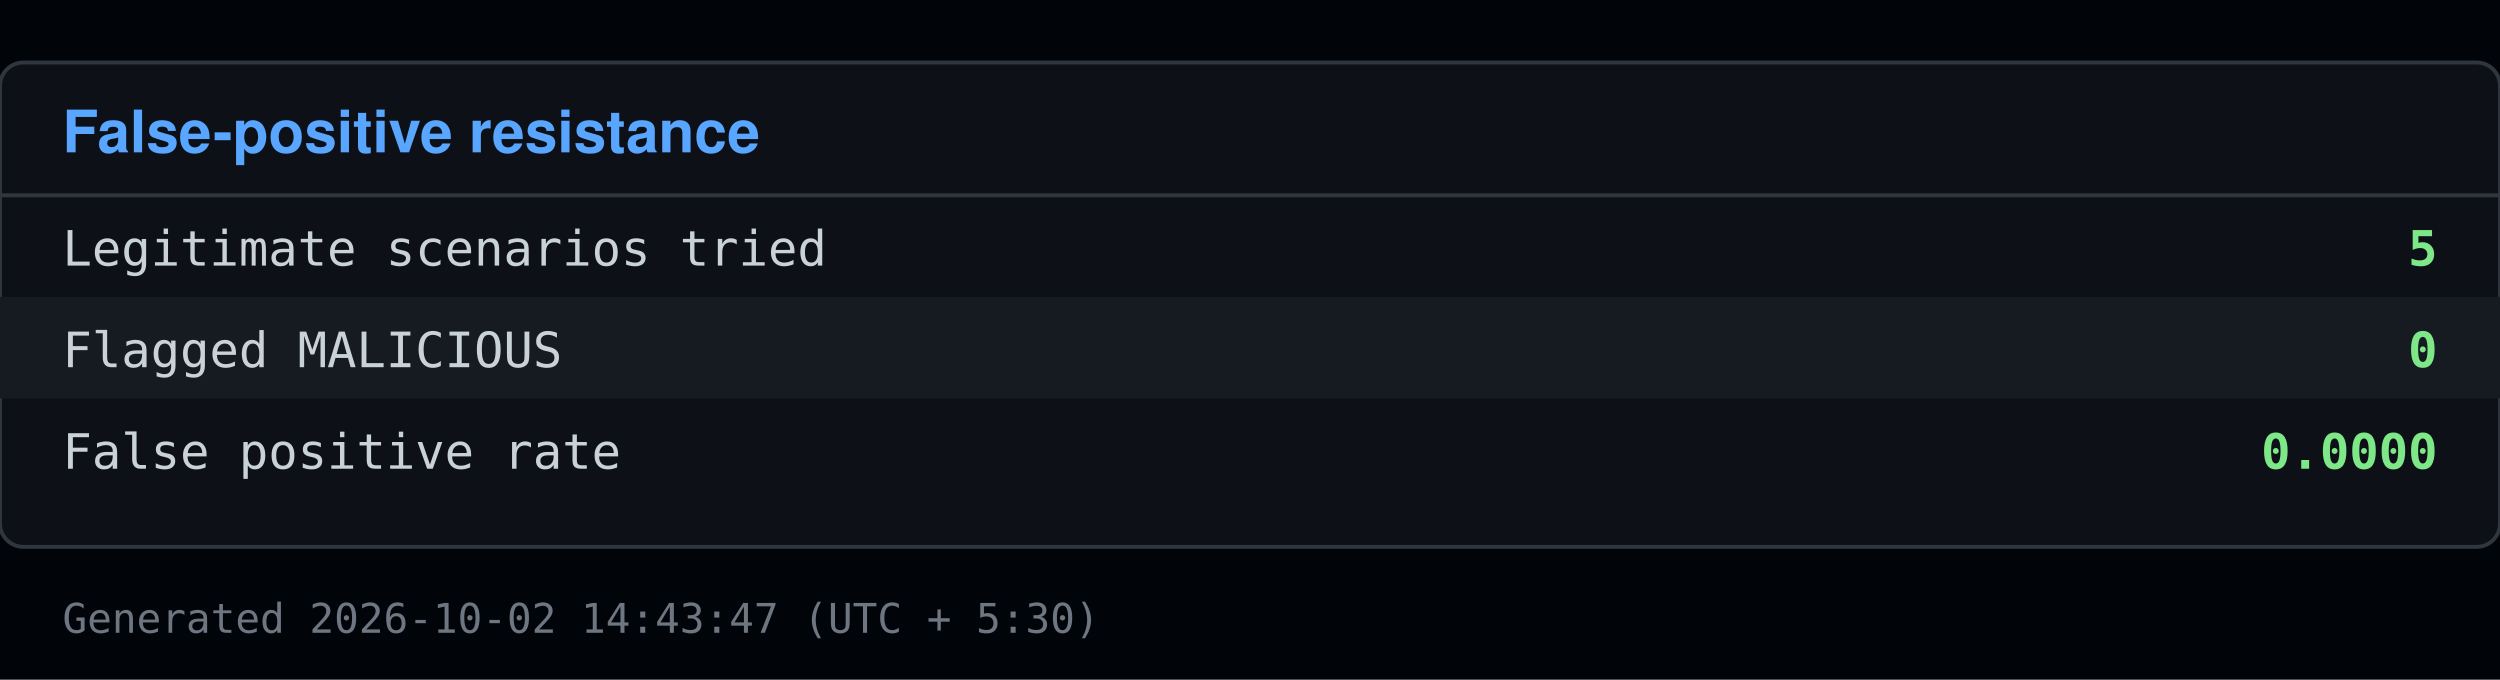
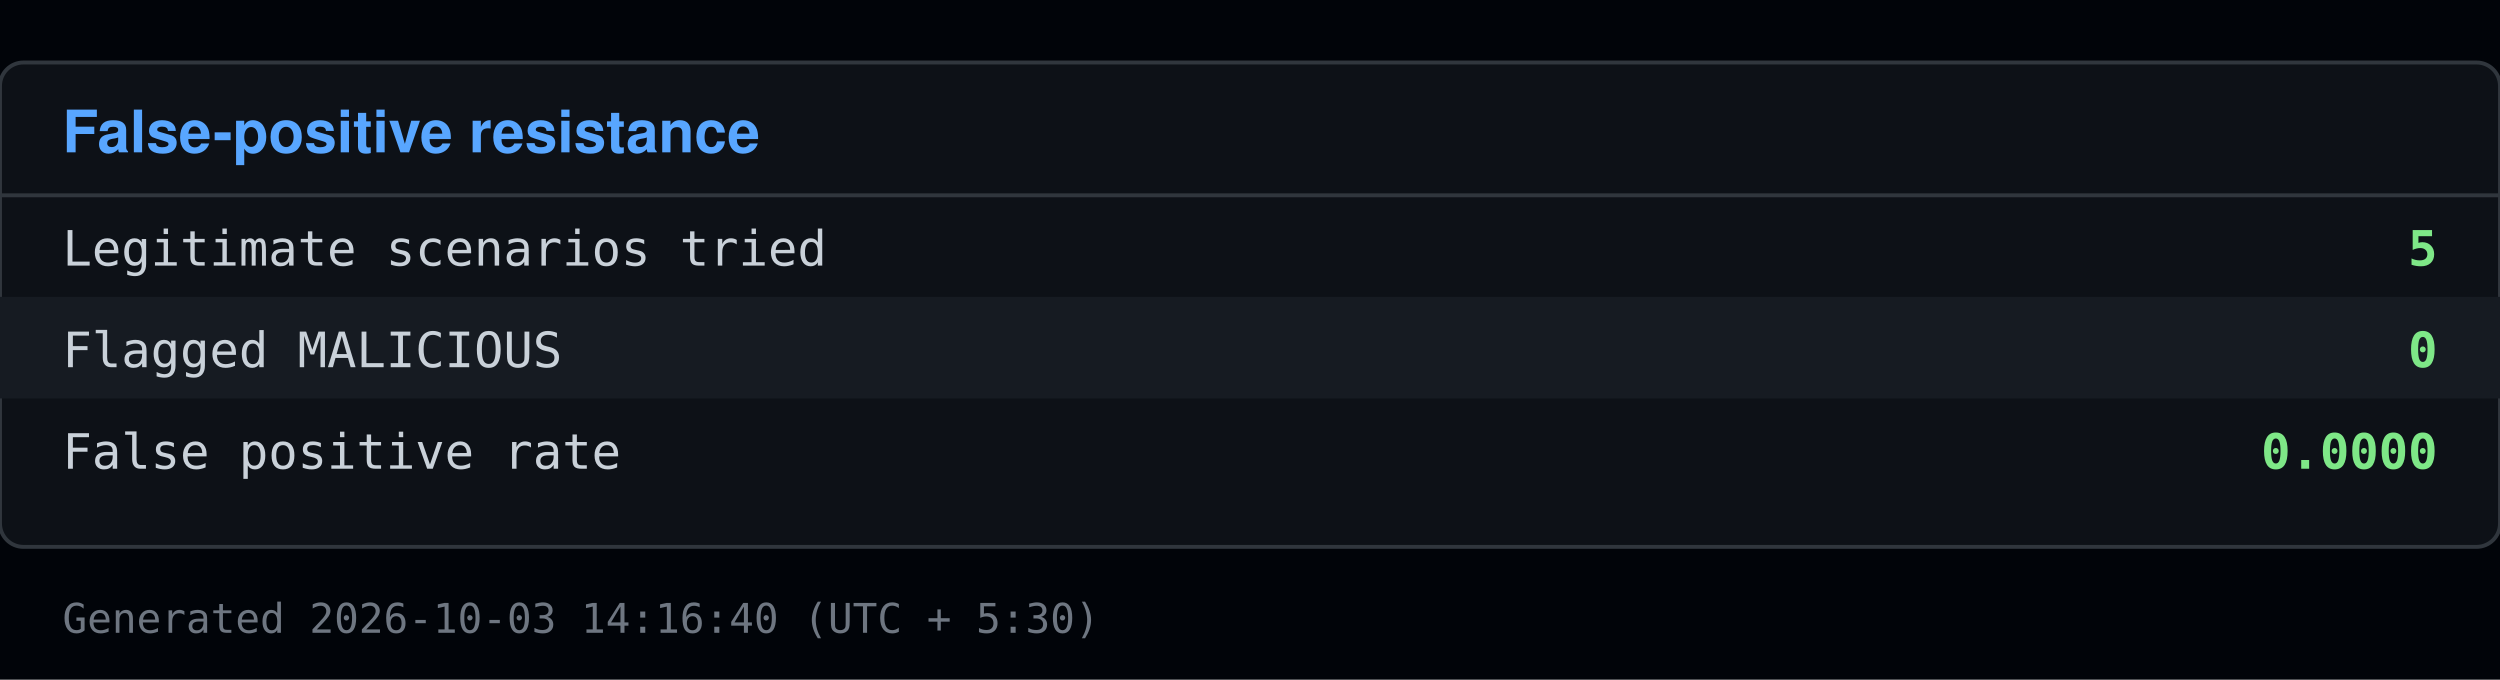
<svg xmlns="http://www.w3.org/2000/svg" viewBox="0 0 640 174" width="640" height="174">
  <rect x="0" y="0" width="640" height="174" fill="#010409" />
  <rect x="0" y="16" width="640" height="124" fill="#0d1117" stroke="#30363d" rx="6" />
  <text x="16" y="39" font-family="Segoe UI, Helvetica, Arial, sans-serif" font-size="15" font-weight="600" fill="#58a6ff">False-positive resistance</text>
  <line x1="0" y1="50" x2="640" y2="50" stroke="#30363d" />
  <text x="16" y="68" font-family="Consolas, Menlo, monospace" font-size="12.5" fill="#c9d1d9">Legitimate scenarios tried</text>
  <text x="624" y="68" font-family="Consolas, Menlo, monospace" font-size="12.5" fill="#7ee787" text-anchor="end" font-weight="600">5</text>
  <rect x="0" y="76" width="640" height="26" fill="#161b22" />
  <text x="16" y="94" font-family="Consolas, Menlo, monospace" font-size="12.5" fill="#c9d1d9">Flagged MALICIOUS</text>
  <text x="624" y="94" font-family="Consolas, Menlo, monospace" font-size="12.5" fill="#7ee787" text-anchor="end" font-weight="600">0</text>
  <text x="16" y="120" font-family="Consolas, Menlo, monospace" font-size="12.5" fill="#c9d1d9">False positive rate</text>
  <text x="624" y="120" font-family="Consolas, Menlo, monospace" font-size="12.5" fill="#7ee787" text-anchor="end" font-weight="600">0.0000</text>
-   <text x="16" y="162" font-family="Consolas, Menlo, monospace" font-size="10.5" fill="#6e7681">Generated 2026-10-02 14:43:47 (UTC + 5:30)</text>
+   <text x="16" y="162" font-family="Consolas, Menlo, monospace" font-size="10.5" fill="#6e7681">Generated 2026-10-03 14:16:40 (UTC + 5:30)</text>
</svg>
